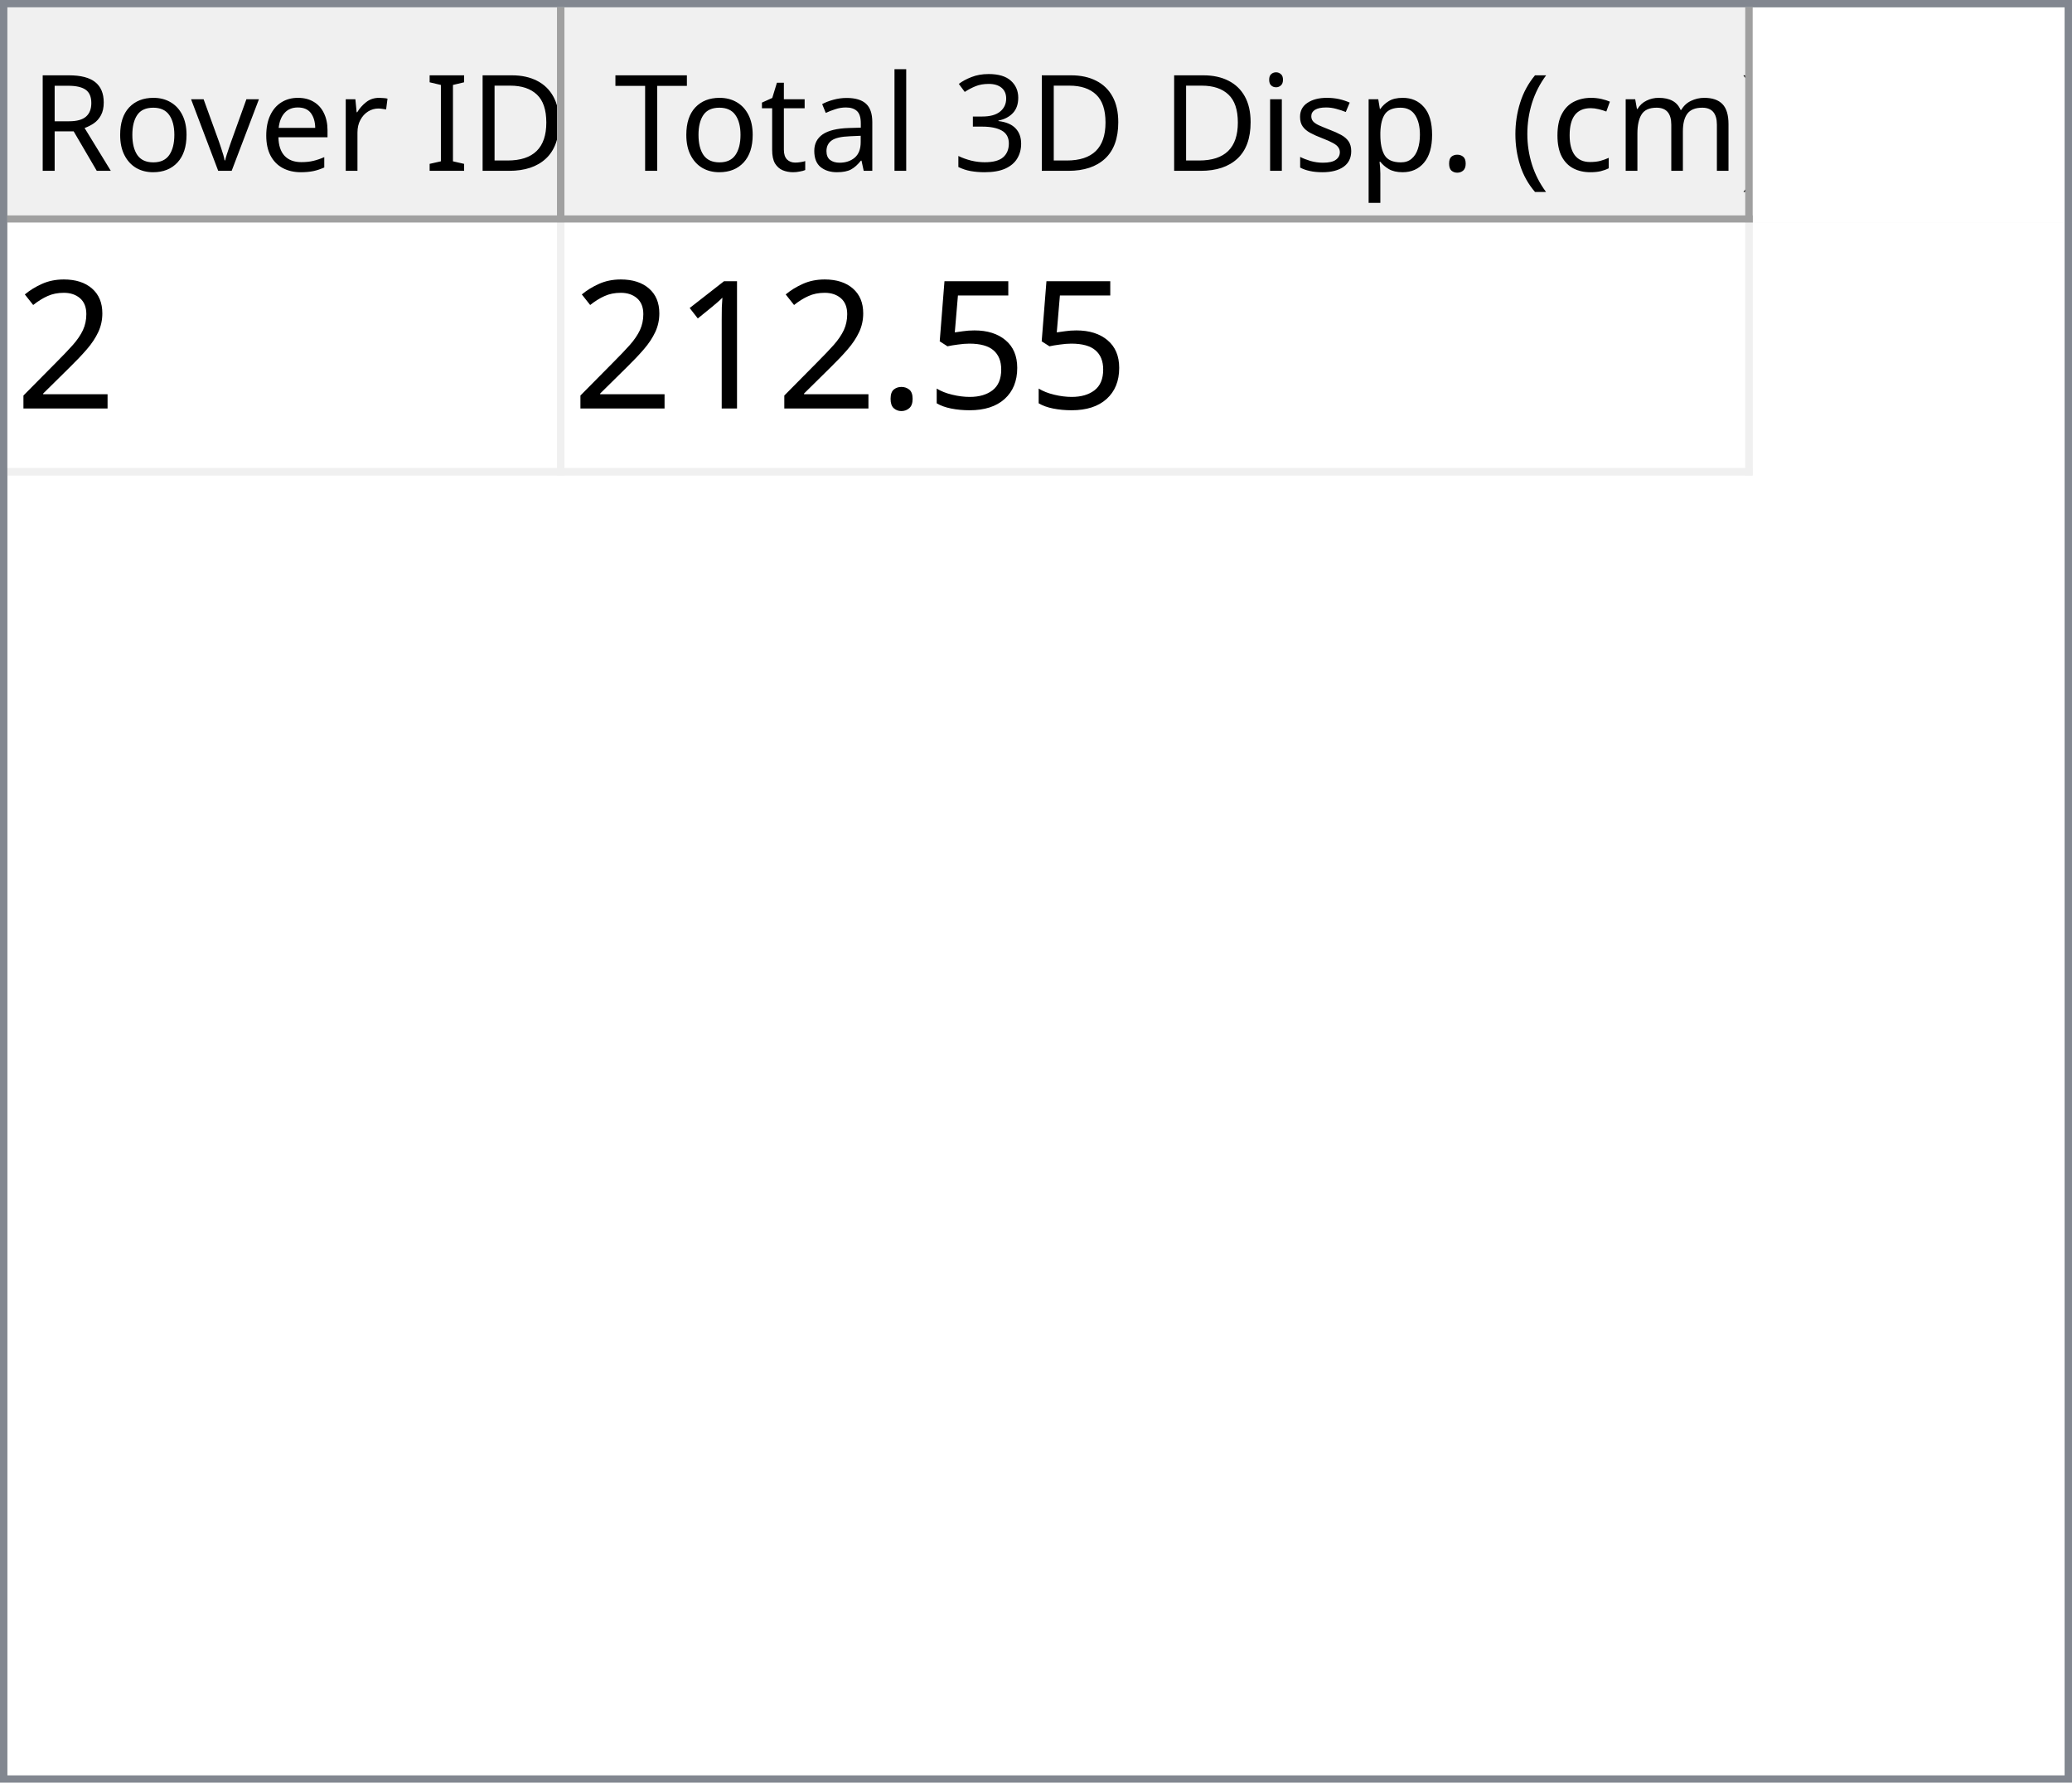
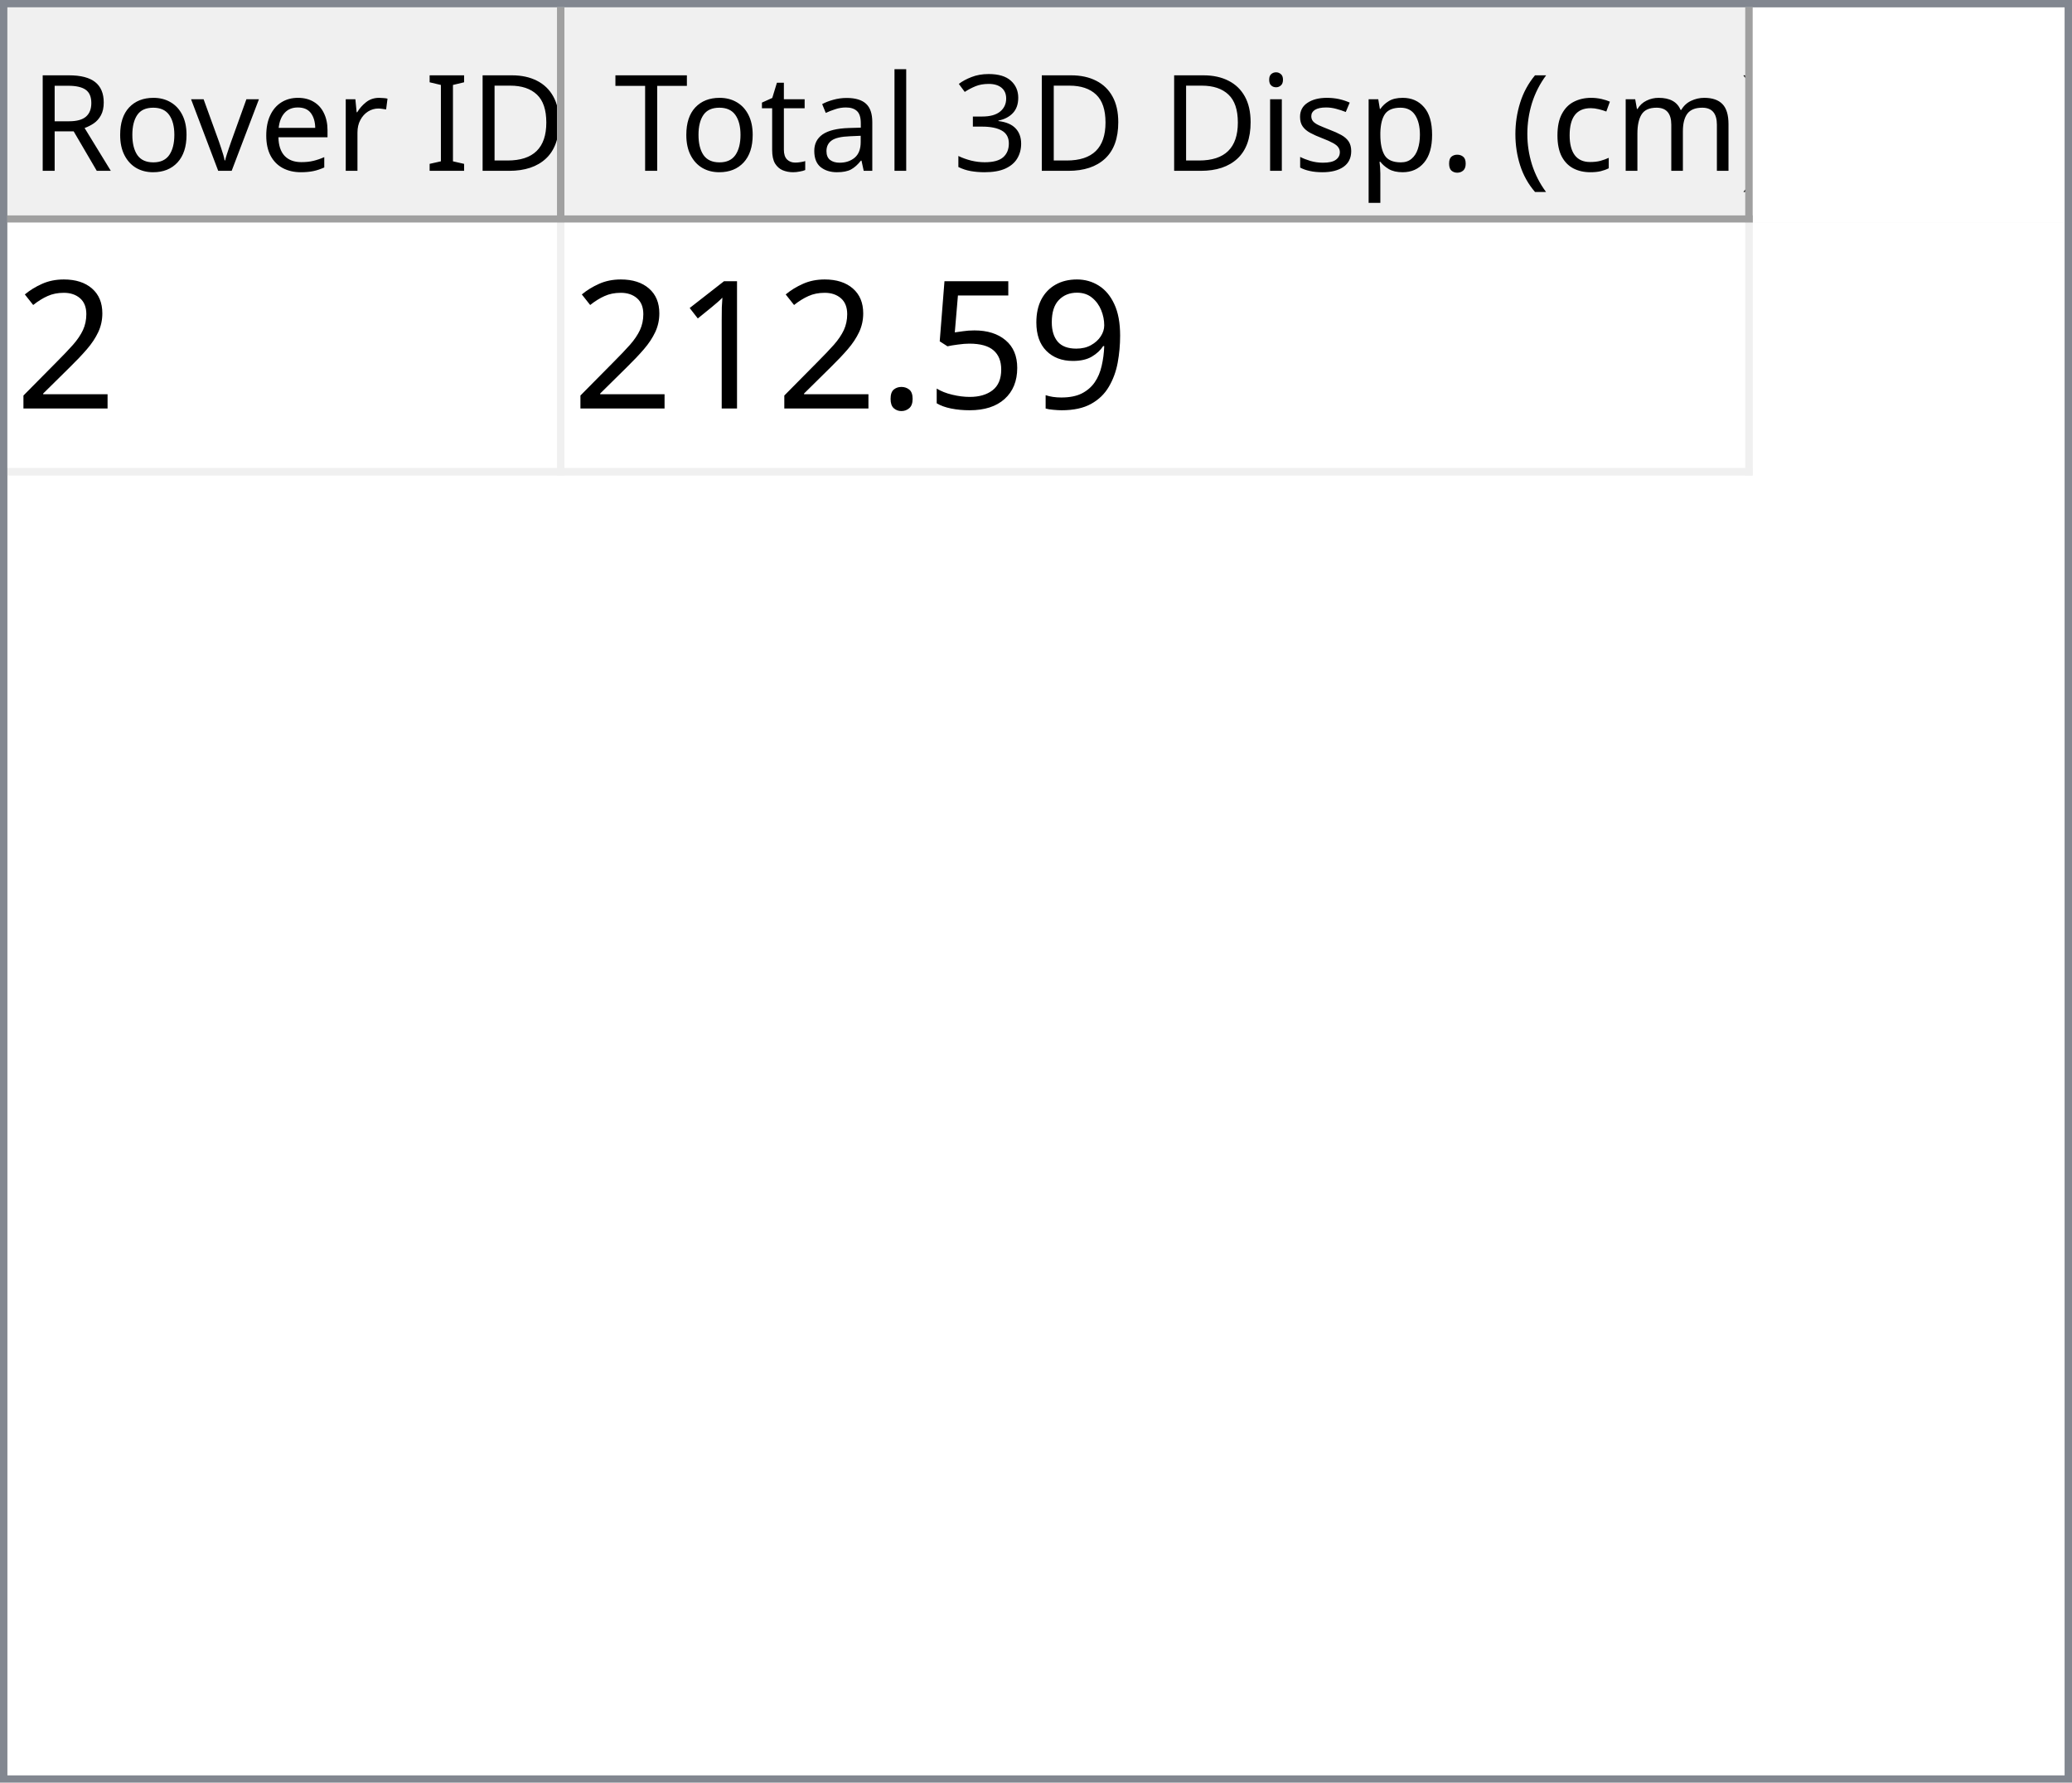
<svg xmlns="http://www.w3.org/2000/svg" style="fill-opacity:1; color-rendering:auto; color-interpolation:auto; text-rendering:auto; stroke:black; stroke-linecap:square; stroke-miterlimit:10; shape-rendering:auto; stroke-opacity:1; fill:black; stroke-dasharray:none; font-weight:normal; stroke-width:1; font-family:'Dialog'; font-style:normal; stroke-linejoin:miter; font-size:12px; stroke-dashoffset:0; image-rendering:auto;" width="279" height="240">
  <defs id="genericDefs" />
  <g>
    <defs id="defs1">
      <clipPath clipPathUnits="userSpaceOnUse" id="clipPath1">
        <path d="M0 0 L279 0 L279 240 L0 240 L0 0 Z" />
      </clipPath>
      <clipPath clipPathUnits="userSpaceOnUse" id="clipPath2">
        <path d="M0 0 L0 240 L279 240 L279 0 Z" />
      </clipPath>
      <clipPath clipPathUnits="userSpaceOnUse" id="clipPath3">
        <path d="M0 0 L0 29 L277 29 L277 0 Z" />
      </clipPath>
      <clipPath clipPathUnits="userSpaceOnUse" id="clipPath4">
        <path d="M0 0 L0 29 L75 29 L75 0 Z" />
      </clipPath>
      <clipPath clipPathUnits="userSpaceOnUse" id="clipPath5">
        <path d="M1 1 L1 28 L74 28 L74 1 Z" />
      </clipPath>
      <clipPath clipPathUnits="userSpaceOnUse" id="clipPath6">
        <path d="M0 0 L0 27 L73 27 L73 0 Z" />
      </clipPath>
      <clipPath clipPathUnits="userSpaceOnUse" id="clipPath7">
        <path d="M-0.5 -0.5 L-0.5 28.5 L74.5 28.5 L74.5 -0.5 Z" />
      </clipPath>
      <clipPath clipPathUnits="userSpaceOnUse" id="clipPath8">
        <path d="M0 0 L0 29 L160 29 L160 0 Z" />
      </clipPath>
      <clipPath clipPathUnits="userSpaceOnUse" id="clipPath9">
        <path d="M1 1 L1 28 L159 28 L159 1 Z" />
      </clipPath>
      <clipPath clipPathUnits="userSpaceOnUse" id="clipPath10">
        <path d="M0 0 L0 27 L158 27 L158 0 Z" />
      </clipPath>
      <clipPath clipPathUnits="userSpaceOnUse" id="clipPath11">
        <path d="M-0.5 -0.5 L-0.5 28.5 L159.5 28.5 L159.5 -0.5 Z" />
      </clipPath>
      <clipPath clipPathUnits="userSpaceOnUse" id="clipPath12">
        <path d="M0 0 L0 209 L277 209 L277 0 Z" />
      </clipPath>
      <clipPath clipPathUnits="userSpaceOnUse" id="clipPath13">
        <path d="M0 0 L0 34 L235 34 L235 0 Z" />
      </clipPath>
      <clipPath clipPathUnits="userSpaceOnUse" id="clipPath14">
        <path d="M-0.5 -0.5 L-0.5 33.5 L234.5 33.5 L234.5 -0.5 Z" />
      </clipPath>
      <clipPath clipPathUnits="userSpaceOnUse" id="clipPath15">
        <path d="M0 0 L0 33 L74 33 L74 0 Z" />
      </clipPath>
      <clipPath clipPathUnits="userSpaceOnUse" id="clipPath16">
        <path d="M0 0 L0 33 L159 33 L159 0 Z" />
      </clipPath>
      <font horiz-adv-x="64.551" id="font1">
        <font-face ascent="107.91" descent="25.098" units-per-em="100" style="font-style:normal; font-family:Segoe UI; font-weight:normal;" />
        <missing-glyph horiz-adv-x="64.551" d="M8.109 0 L8.109 68.266 L56.453 68.266 L56.453 0 L8.109 0 ZM15.328 7.234 L49.219 7.234 L49.219 61.031 L15.328 61.031 L15.328 7.234 Z" />
        <glyph unicode="D" horiz-adv-x="70.117" d="M9.188 0 L9.188 70.016 L28.516 70.016 Q65.531 70.016 65.531 35.891 Q65.531 19.672 55.25 9.836 Q44.969 0 27.734 0 L9.188 0 ZM17.391 62.594 L17.391 7.422 L27.828 7.422 Q41.609 7.422 49.273 14.797 Q56.938 22.172 56.938 35.688 Q56.938 62.594 28.328 62.594 L17.391 62.594 Z" />
        <glyph unicode="I" horiz-adv-x="26.611" d="M17.391 0 L9.188 0 L9.188 70.016 L17.391 70.016 L17.391 0 Z" />
        <glyph unicode=" " horiz-adv-x="27.393" d="" />
        <glyph unicode="r" horiz-adv-x="34.766" d="M34.188 41.891 Q32.078 43.5 28.125 43.5 Q23 43.5 19.555 38.672 Q16.109 33.844 16.109 25.484 L16.109 0 L8.109 0 L8.109 50 L16.109 50 L16.109 39.703 L16.312 39.703 Q18.016 44.969 21.531 47.922 Q25.047 50.875 29.391 50.875 Q32.516 50.875 34.188 50.203 L34.188 41.891 Z" />
        <glyph unicode="e" horiz-adv-x="52.295" d="M48.297 23 L12.984 23 Q13.188 14.656 17.484 10.109 Q21.781 5.562 29.297 5.562 Q37.75 5.562 44.828 11.141 L44.828 3.609 Q38.234 -1.172 27.391 -1.172 Q16.797 -1.172 10.742 5.641 Q4.688 12.453 4.688 24.812 Q4.688 36.469 11.305 43.82 Q17.922 51.172 27.734 51.172 Q37.547 51.172 42.922 44.828 Q48.297 38.484 48.297 27.203 L48.297 23 ZM40.094 29.781 Q40.047 36.719 36.75 40.578 Q33.453 44.438 27.594 44.438 Q21.922 44.438 17.969 40.383 Q14.016 36.328 13.094 29.781 L40.094 29.781 Z" />
        <glyph unicode="v" horiz-adv-x="47.9" d="M47.406 50 L27.484 0 L19.625 0 L0.688 50 L9.469 50 L22.172 13.672 Q23.578 9.672 23.922 6.688 L24.125 6.688 Q24.609 10.453 25.688 13.484 L38.969 50 L47.406 50 Z" />
        <glyph unicode="o" horiz-adv-x="58.594" d="M29 -1.172 Q17.922 -1.172 11.305 5.836 Q4.688 12.844 4.688 24.422 Q4.688 37.016 11.57 44.094 Q18.453 51.172 30.172 51.172 Q41.359 51.172 47.633 44.289 Q53.906 37.406 53.906 25.203 Q53.906 13.234 47.141 6.031 Q40.375 -1.172 29 -1.172 ZM29.594 44.438 Q21.875 44.438 17.383 39.188 Q12.891 33.938 12.891 24.703 Q12.891 15.828 17.43 10.695 Q21.969 5.562 29.594 5.562 Q37.359 5.562 41.531 10.594 Q45.703 15.625 45.703 24.906 Q45.703 34.281 41.531 39.359 Q37.359 44.438 29.594 44.438 Z" />
        <glyph unicode="R" horiz-adv-x="59.814" d="M59.375 0 L49.609 0 L37.891 19.625 Q36.281 22.359 34.766 24.289 Q33.25 26.219 31.664 27.438 Q30.078 28.656 28.25 29.219 Q26.422 29.781 24.125 29.781 L17.391 29.781 L17.391 0 L9.188 0 L9.188 70.016 L30.078 70.016 Q34.672 70.016 38.555 68.867 Q42.438 67.719 45.289 65.375 Q48.141 63.031 49.758 59.547 Q51.375 56.062 51.375 51.375 Q51.375 47.703 50.273 44.656 Q49.172 41.609 47.148 39.211 Q45.125 36.812 42.266 35.133 Q39.406 33.453 35.844 32.516 L35.844 32.328 Q37.594 31.547 38.891 30.547 Q40.188 29.547 41.359 28.18 Q42.531 26.812 43.68 25.078 Q44.828 23.344 46.234 21.047 L59.375 0 ZM17.391 62.594 L17.391 37.203 L28.516 37.203 Q31.594 37.203 34.203 38.133 Q36.812 39.062 38.719 40.797 Q40.625 42.531 41.703 45.047 Q42.781 47.562 42.781 50.688 Q42.781 56.297 39.141 59.445 Q35.5 62.594 28.609 62.594 L17.391 62.594 Z" />
        <glyph unicode=")" horiz-adv-x="30.176" d="M8.297 -15.922 L1.172 -15.922 Q16.406 2.344 16.406 26.812 Q16.406 51.469 1.078 70.016 L8.297 70.016 Q23.531 52.156 23.531 26.703 Q23.531 1.375 8.297 -15.922 Z" />
        <glyph unicode="m" horiz-adv-x="86.133" d="M79.109 0 L71.094 0 L71.094 28.719 Q71.094 37.016 68.531 40.727 Q65.969 44.438 59.906 44.438 Q54.781 44.438 51.195 39.75 Q47.609 35.062 47.609 28.516 L47.609 0 L39.594 0 L39.594 29.688 Q39.594 44.438 28.219 44.438 Q22.953 44.438 19.531 40.016 Q16.109 35.594 16.109 28.516 L16.109 0 L8.109 0 L8.109 50 L16.109 50 L16.109 42.094 L16.312 42.094 Q21.625 51.172 31.844 51.172 Q36.969 51.172 40.773 48.312 Q44.578 45.453 46 40.828 Q51.562 51.172 62.594 51.172 Q79.109 51.172 79.109 30.812 L79.109 0 Z" />
        <glyph unicode="c" horiz-adv-x="46.191" d="M42.188 2.297 Q36.422 -1.172 28.516 -1.172 Q17.828 -1.172 11.258 5.789 Q4.688 12.75 4.688 23.828 Q4.688 36.188 11.766 43.68 Q18.844 51.172 30.672 51.172 Q37.25 51.172 42.281 48.734 L42.281 40.531 Q36.719 44.438 30.375 44.438 Q22.703 44.438 17.797 38.945 Q12.891 33.453 12.891 24.516 Q12.891 15.719 17.508 10.641 Q22.125 5.562 29.891 5.562 Q36.422 5.562 42.188 9.906 L42.188 2.297 Z" />
        <glyph unicode="(" horiz-adv-x="30.176" d="M29.109 -15.922 L21.969 -15.922 Q6.844 1.375 6.844 26.703 Q6.844 52.156 21.969 70.016 L29.203 70.016 Q13.875 51.469 13.875 26.812 Q13.875 2.344 29.109 -15.922 Z" />
        <glyph unicode="." horiz-adv-x="21.68" d="M10.891 -1.078 Q8.641 -1.078 7.055 0.539 Q5.469 2.156 5.469 4.391 Q5.469 6.641 7.055 8.273 Q8.641 9.906 10.891 9.906 Q13.188 9.906 14.797 8.273 Q16.406 6.641 16.406 4.391 Q16.406 2.156 14.797 0.539 Q13.188 -1.078 10.891 -1.078 Z" />
        <glyph unicode="p" horiz-adv-x="58.789" d="M16.312 7.234 L16.109 7.234 L16.109 -23 L8.109 -23 L8.109 50 L16.109 50 L16.109 41.219 L16.312 41.219 Q22.219 51.172 33.594 51.172 Q43.266 51.172 48.688 44.461 Q54.109 37.75 54.109 26.469 Q54.109 13.922 48 6.375 Q41.891 -1.172 31.297 -1.172 Q21.578 -1.172 16.312 7.234 ZM16.109 27.391 L16.109 20.406 Q16.109 14.203 20.141 9.883 Q24.172 5.562 30.375 5.562 Q37.641 5.562 41.773 11.133 Q45.906 16.703 45.906 26.609 Q45.906 34.969 42.047 39.703 Q38.188 44.438 31.594 44.438 Q24.609 44.438 20.359 39.578 Q16.109 34.719 16.109 27.391 Z" />
        <glyph unicode="s" horiz-adv-x="42.432" d="M5.078 1.812 L5.078 10.406 Q11.625 5.562 19.484 5.562 Q30.031 5.562 30.031 12.594 Q30.031 14.594 29.125 15.992 Q28.219 17.391 26.68 18.461 Q25.141 19.531 23.07 20.383 Q21 21.234 18.609 22.172 Q15.281 23.484 12.766 24.828 Q10.25 26.172 8.57 27.859 Q6.891 29.547 6.031 31.695 Q5.172 33.844 5.172 36.719 Q5.172 40.234 6.789 42.945 Q8.406 45.656 11.086 47.484 Q13.766 49.312 17.211 50.242 Q20.656 51.172 24.312 51.172 Q30.812 51.172 35.938 48.922 L35.938 40.828 Q30.422 44.438 23.25 44.438 Q21 44.438 19.195 43.922 Q17.391 43.406 16.094 42.477 Q14.797 41.547 14.086 40.258 Q13.375 38.969 13.375 37.406 Q13.375 35.453 14.086 34.133 Q14.797 32.812 16.164 31.789 Q17.531 30.766 19.484 29.938 Q21.438 29.109 23.922 28.125 Q27.25 26.859 29.883 25.516 Q32.516 24.172 34.375 22.484 Q36.234 20.797 37.234 18.602 Q38.234 16.406 38.234 13.375 Q38.234 9.672 36.602 6.938 Q34.969 4.203 32.234 2.398 Q29.5 0.594 25.93 -0.289 Q22.359 -1.172 18.453 -1.172 Q10.75 -1.172 5.078 1.812 Z" />
        <glyph unicode="i" horiz-adv-x="24.219" d="M12.203 62.703 Q10.062 62.703 8.547 64.164 Q7.031 65.625 7.031 67.875 Q7.031 70.125 8.547 71.609 Q10.062 73.094 12.203 73.094 Q14.406 73.094 15.945 71.609 Q17.484 70.125 17.484 67.875 Q17.484 65.719 15.945 64.211 Q14.406 62.703 12.203 62.703 ZM16.109 0 L8.109 0 L8.109 50 L16.109 50 L16.109 0 Z" />
        <glyph unicode="3" horiz-adv-x="53.906" d="M46.531 19.828 Q46.531 15.094 44.75 11.211 Q42.969 7.328 39.719 4.57 Q36.469 1.812 31.93 0.297 Q27.391 -1.219 21.922 -1.219 Q11.922 -1.219 6 2.594 L6 11.188 Q13.094 5.609 22.219 5.609 Q25.875 5.609 28.828 6.539 Q31.781 7.469 33.906 9.227 Q36.031 10.984 37.18 13.477 Q38.328 15.969 38.328 19.094 Q38.328 32.812 18.797 32.812 L12.984 32.812 L12.984 39.594 L18.5 39.594 Q35.797 39.594 35.797 52.484 Q35.797 64.406 22.609 64.406 Q15.188 64.406 8.688 59.422 L8.688 67.188 Q15.375 71.188 24.609 71.188 Q29 71.188 32.57 69.969 Q36.141 68.75 38.68 66.555 Q41.219 64.359 42.609 61.281 Q44 58.203 44 54.5 Q44 40.672 30.031 36.719 L30.031 36.531 Q33.594 36.141 36.625 34.797 Q39.656 33.453 41.852 31.305 Q44.047 29.156 45.289 26.25 Q46.531 23.344 46.531 19.828 Z" />
        <glyph unicode="l" horiz-adv-x="24.219" d="M16.109 0 L8.109 0 L8.109 74.031 L16.109 74.031 L16.109 0 Z" />
        <glyph unicode="a" horiz-adv-x="50.879" d="M43.891 0 L35.891 0 L35.891 7.812 L35.688 7.812 Q30.469 -1.172 20.312 -1.172 Q12.844 -1.172 8.617 2.781 Q4.391 6.734 4.391 13.281 Q4.391 27.297 20.906 29.594 L35.891 31.688 Q35.891 44.438 25.594 44.438 Q16.547 44.438 9.281 38.281 L9.281 46.484 Q16.656 51.172 26.266 51.172 Q43.891 51.172 43.891 32.516 L43.891 0 ZM35.891 25.297 L23.828 23.641 Q18.266 22.859 15.43 20.875 Q12.594 18.891 12.594 13.875 Q12.594 10.203 15.211 7.883 Q17.828 5.562 22.172 5.562 Q28.125 5.562 32.008 9.742 Q35.891 13.922 35.891 20.312 L35.891 25.297 Z" />
        <glyph unicode="t" horiz-adv-x="33.887" d="M31.297 0.484 Q28.469 -1.078 23.828 -1.078 Q10.688 -1.078 10.688 13.578 L10.688 43.172 L2.094 43.172 L2.094 50 L10.688 50 L10.688 62.203 L18.703 64.797 L18.703 50 L31.297 50 L31.297 43.172 L18.703 43.172 L18.703 14.984 Q18.703 9.969 20.414 7.82 Q22.125 5.672 26.078 5.672 Q29.109 5.672 31.297 7.328 L31.297 0.484 Z" />
        <glyph unicode="T" horiz-adv-x="52.393" d="M50.594 62.594 L30.375 62.594 L30.375 0 L22.172 0 L22.172 62.594 L2 62.594 L2 70.016 L50.594 70.016 L50.594 62.594 Z" />
      </font>
      <font horiz-adv-x="75.0" id="font2">
        <font-face ascent="100.537" descent="21.973" units-per-em="100" style="font-style:normal; font-family:sans-serif; font-weight:normal;" />
        <missing-glyph horiz-adv-x="75.0" d="M12.5 0 L12.5 62.5 L62.5 62.5 L62.5 0 L12.5 0 ZM14.062 1.562 L60.938 1.562 L60.938 60.938 L14.062 60.938 L14.062 1.562 Z" />
        <glyph unicode="2" horiz-adv-x="55.615" d="M50.344 8.453 L50.344 0 L3.031 0 Q2.938 3.172 4.047 6.109 Q5.859 10.938 9.836 15.625 Q13.812 20.312 21.344 26.469 Q33.016 36.031 37.117 41.625 Q41.219 47.219 41.219 52.203 Q41.219 57.422 37.477 61.008 Q33.734 64.594 27.734 64.594 Q21.391 64.594 17.578 60.789 Q13.766 56.984 13.719 50.25 L4.688 51.172 Q5.609 61.281 11.664 66.578 Q17.719 71.875 27.938 71.875 Q38.234 71.875 44.242 66.164 Q50.25 60.453 50.25 52 Q50.25 47.703 48.492 43.555 Q46.734 39.406 42.656 34.812 Q38.578 30.219 29.109 22.219 Q21.188 15.578 18.945 13.211 Q16.703 10.844 15.234 8.453 L50.344 8.453 Z" />
+         <glyph unicode="9" horiz-adv-x="55.615" d="M5.469 16.547 L13.922 17.328 Q14.984 11.375 18.016 8.688 Q21.047 6 25.781 6 Q29.828 6 32.883 7.859 Q35.938 9.719 37.891 12.82 Q39.844 15.922 41.164 21.195 Q42.484 26.469 42.484 31.938 Q42.484 32.516 42.438 33.688 Q39.797 29.5 35.234 26.883 Q30.672 24.266 25.344 24.266 Q16.453 24.266 10.305 30.711 Q4.156 37.156 4.156 47.703 Q4.156 58.594 10.578 65.234 Q17 71.875 26.656 71.875 Q33.641 71.875 39.43 68.117 Q45.219 64.359 48.219 57.398 Q51.219 50.438 51.219 37.25 Q51.219 23.531 48.242 15.406 Q45.266 7.281 39.383 3.031 Q33.5 -1.219 25.594 -1.219 Q17.188 -1.219 11.867 3.445 Q6.547 8.109 5.469 16.547 ZM41.453 48.141 Q41.453 55.719 37.43 60.156 Q33.406 64.594 27.734 64.594 Q21.875 64.594 17.531 59.812 Q13.188 55.031 13.188 47.406 Q13.188 40.578 17.312 36.305 Q21.438 32.031 27.484 32.031 Q33.594 32.031 37.523 36.305 Q41.453 40.578 41.453 48.141 Z" />
        <glyph unicode="5" horiz-adv-x="55.615" d="M4.156 18.75 L13.375 19.531 Q14.406 12.797 18.141 9.398 Q21.875 6 27.156 6 Q33.5 6 37.891 10.789 Q42.281 15.578 42.281 23.484 Q42.281 31 38.062 35.352 Q33.844 39.703 27 39.703 Q22.75 39.703 19.336 37.773 Q15.922 35.844 13.969 32.766 L5.719 33.844 L12.641 70.609 L48.25 70.609 L48.25 62.203 L19.672 62.203 L15.828 42.969 Q22.266 47.469 29.344 47.469 Q38.719 47.469 45.164 40.969 Q51.609 34.469 51.609 24.266 Q51.609 14.547 45.953 7.469 Q39.062 -1.219 27.156 -1.219 Q17.391 -1.219 11.211 4.25 Q5.031 9.719 4.156 18.75 Z" />
        <glyph unicode="." horiz-adv-x="27.783" d="M9.078 0 L9.078 10.016 L19.094 10.016 L19.094 0 L9.078 0 Z" />
        <glyph unicode="1" horiz-adv-x="55.615" d="M37.25 0 L28.469 0 L28.469 56 Q25.297 52.984 20.141 49.953 Q14.984 46.922 10.891 45.406 L10.891 53.906 Q18.266 57.375 23.781 62.305 Q29.297 67.234 31.594 71.875 L37.25 71.875 L37.25 0 Z" />
      </font>
    </defs>
    <g style="fill:white; stroke:white;">
      <rect x="0" y="0" width="279" style="clip-path:url(#clipPath1); stroke:none;" height="240" />
    </g>
    <g style="fill:white; text-rendering:optimizeSpeed; color-rendering:optimizeSpeed; image-rendering:optimizeSpeed; shape-rendering:crispEdges; stroke:white; color-interpolation:sRGB;">
      <rect x="0" width="279" height="240" y="0" style="stroke:none;" />
      <path style="stroke:none;" d="M0 240 L279 240 L279 0 L0 0 Z" />
    </g>
    <g style="fill:rgb(240,240,240); font-size:18px; font-family:'Segoe UI'; stroke:rgb(240,240,240);">
      <rect x="0" y="0" width="279" style="clip-path:url(#clipPath2); stroke:none;" height="240" />
    </g>
    <g style="fill:rgb(130,135,144); font-size:18px; font-family:'Segoe UI'; stroke:rgb(130,135,144);">
      <path d="M0 0 L279 0 L279 240 L0 240 L0 0 ZM1 1 L278 1 L278 239 L1 239 L1 1 Z" style="fill-rule:evenodd; clip-path:url(#clipPath2); stroke:none;" />
    </g>
    <g style="fill:white; font-size:18px; font-family:'Segoe UI'; stroke:white;" transform="translate(1,1)">
      <rect x="0" y="0" width="277" style="clip-path:url(#clipPath3); stroke:none;" height="29" />
    </g>
    <g style="fill:rgb(240,240,240); font-size:18px; font-family:'Segoe UI'; stroke:rgb(240,240,240);" transform="translate(1,1)">
      <rect x="0" y="0" width="75" style="clip-path:url(#clipPath4); stroke:none;" height="29" />
    </g>
    <g style="font-family:'Segoe UI'; font-size:18px;" transform="translate(2,2)">
      <text x="2" xml:space="preserve" y="21" style="clip-path:url(#clipPath6); stroke:none;">Rover ID</text>
    </g>
    <g transform="translate(1.5,1.5)" style="fill:rgb(160,160,160); font-size:18px; font-family:'Segoe UI'; stroke:rgb(160,160,160); stroke-linejoin:bevel;">
      <line x1="74" x2="74" y1="0" style="fill:none; clip-path:url(#clipPath7);" y2="28" />
    </g>
    <g transform="matrix(1,0,0,1,1,1) translate(0.5,0.5)" style="fill:rgb(160,160,160); font-size:18px; font-family:'Segoe UI'; stroke:rgb(160,160,160); stroke-linejoin:bevel;">
      <line x1="0" x2="74" y1="28" style="fill:none; clip-path:url(#clipPath7);" y2="28" />
    </g>
    <g style="fill:rgb(240,240,240); font-size:18px; font-family:'Segoe UI'; stroke:rgb(240,240,240);" transform="translate(76,1)">
      <rect x="0" y="0" width="160" style="clip-path:url(#clipPath8); stroke:none;" height="29" />
    </g>
    <g style="font-family:'Segoe UI'; font-size:18px;" transform="translate(77,2)">
      <text x="1" xml:space="preserve" y="21" style="clip-path:url(#clipPath10); stroke:none;"> Total 3D Disp. (cm)</text>
    </g>
    <g transform="translate(76.5,1.5)" style="fill:rgb(160,160,160); font-size:18px; font-family:'Segoe UI'; stroke:rgb(160,160,160); stroke-linejoin:bevel;">
      <line x1="159" x2="159" y1="0" style="fill:none; clip-path:url(#clipPath11);" y2="28" />
    </g>
    <g transform="matrix(1,0,0,1,76,1) translate(0.5,0.5)" style="fill:rgb(160,160,160); font-size:18px; font-family:'Segoe UI'; stroke:rgb(160,160,160); stroke-linejoin:bevel;">
      <line x1="0" x2="159" y1="28" style="fill:none; clip-path:url(#clipPath11);" y2="28" />
    </g>
    <g style="fill:white; font-size:18px; font-family:'Segoe UI'; stroke:white;" transform="translate(1,30)">
      <rect x="0" y="0" width="277" style="clip-path:url(#clipPath12); stroke:none;" height="209" />
    </g>
    <g style="fill:rgb(240,240,240); font-size:24px; font-family:sans-serif; stroke:rgb(240,240,240);" transform="translate(1,30)">
      <rect x="0" y="0" width="235" style="clip-path:url(#clipPath13); stroke:none;" height="34" />
      <line transform="translate(0.5,0.5)" x1="0" x2="234" y1="33" style="clip-path:url(#clipPath14); fill:none; stroke-linejoin:bevel;" y2="33" />
    </g>
    <g transform="matrix(1,0,0,1,1,30) translate(0.5,0.5)" style="fill:rgb(240,240,240); font-size:24px; font-family:sans-serif; stroke:rgb(240,240,240); stroke-linejoin:bevel;">
      <line x1="74" x2="74" y1="0" style="fill:none; clip-path:url(#clipPath14);" y2="33" />
    </g>
    <g transform="matrix(1,0,0,1,1,30) translate(0.5,0.5)" style="fill:rgb(240,240,240); font-size:24px; font-family:sans-serif; stroke:rgb(240,240,240); stroke-linejoin:bevel;">
      <line x1="234" x2="234" y1="0" style="fill:none; clip-path:url(#clipPath14);" y2="33" />
    </g>
    <g style="fill:white; font-size:24px; font-family:sans-serif; stroke:white;" transform="matrix(1,0,0,1,1,30)">
      <rect x="0" y="0" width="74" style="clip-path:url(#clipPath15); stroke:none;" height="33" />
      <text x="1" y="25" style="fill:black; clip-path:url(#clipPath15); stroke:none;" xml:space="preserve">2</text>
    </g>
    <g style="fill:white; font-size:24px; font-family:sans-serif; stroke:white;" transform="matrix(1,0,0,1,1,30) translate(75,0)">
      <rect x="0" y="0" width="159" style="clip-path:url(#clipPath16); stroke:none;" height="33" />
-       <text x="1" y="25" style="fill:black; clip-path:url(#clipPath16); stroke:none;" xml:space="preserve">212.55</text>
+       <text x="1" y="25" style="fill:black; clip-path:url(#clipPath16); stroke:none;" xml:space="preserve">212.59</text>
    </g>
  </g>
</svg>
